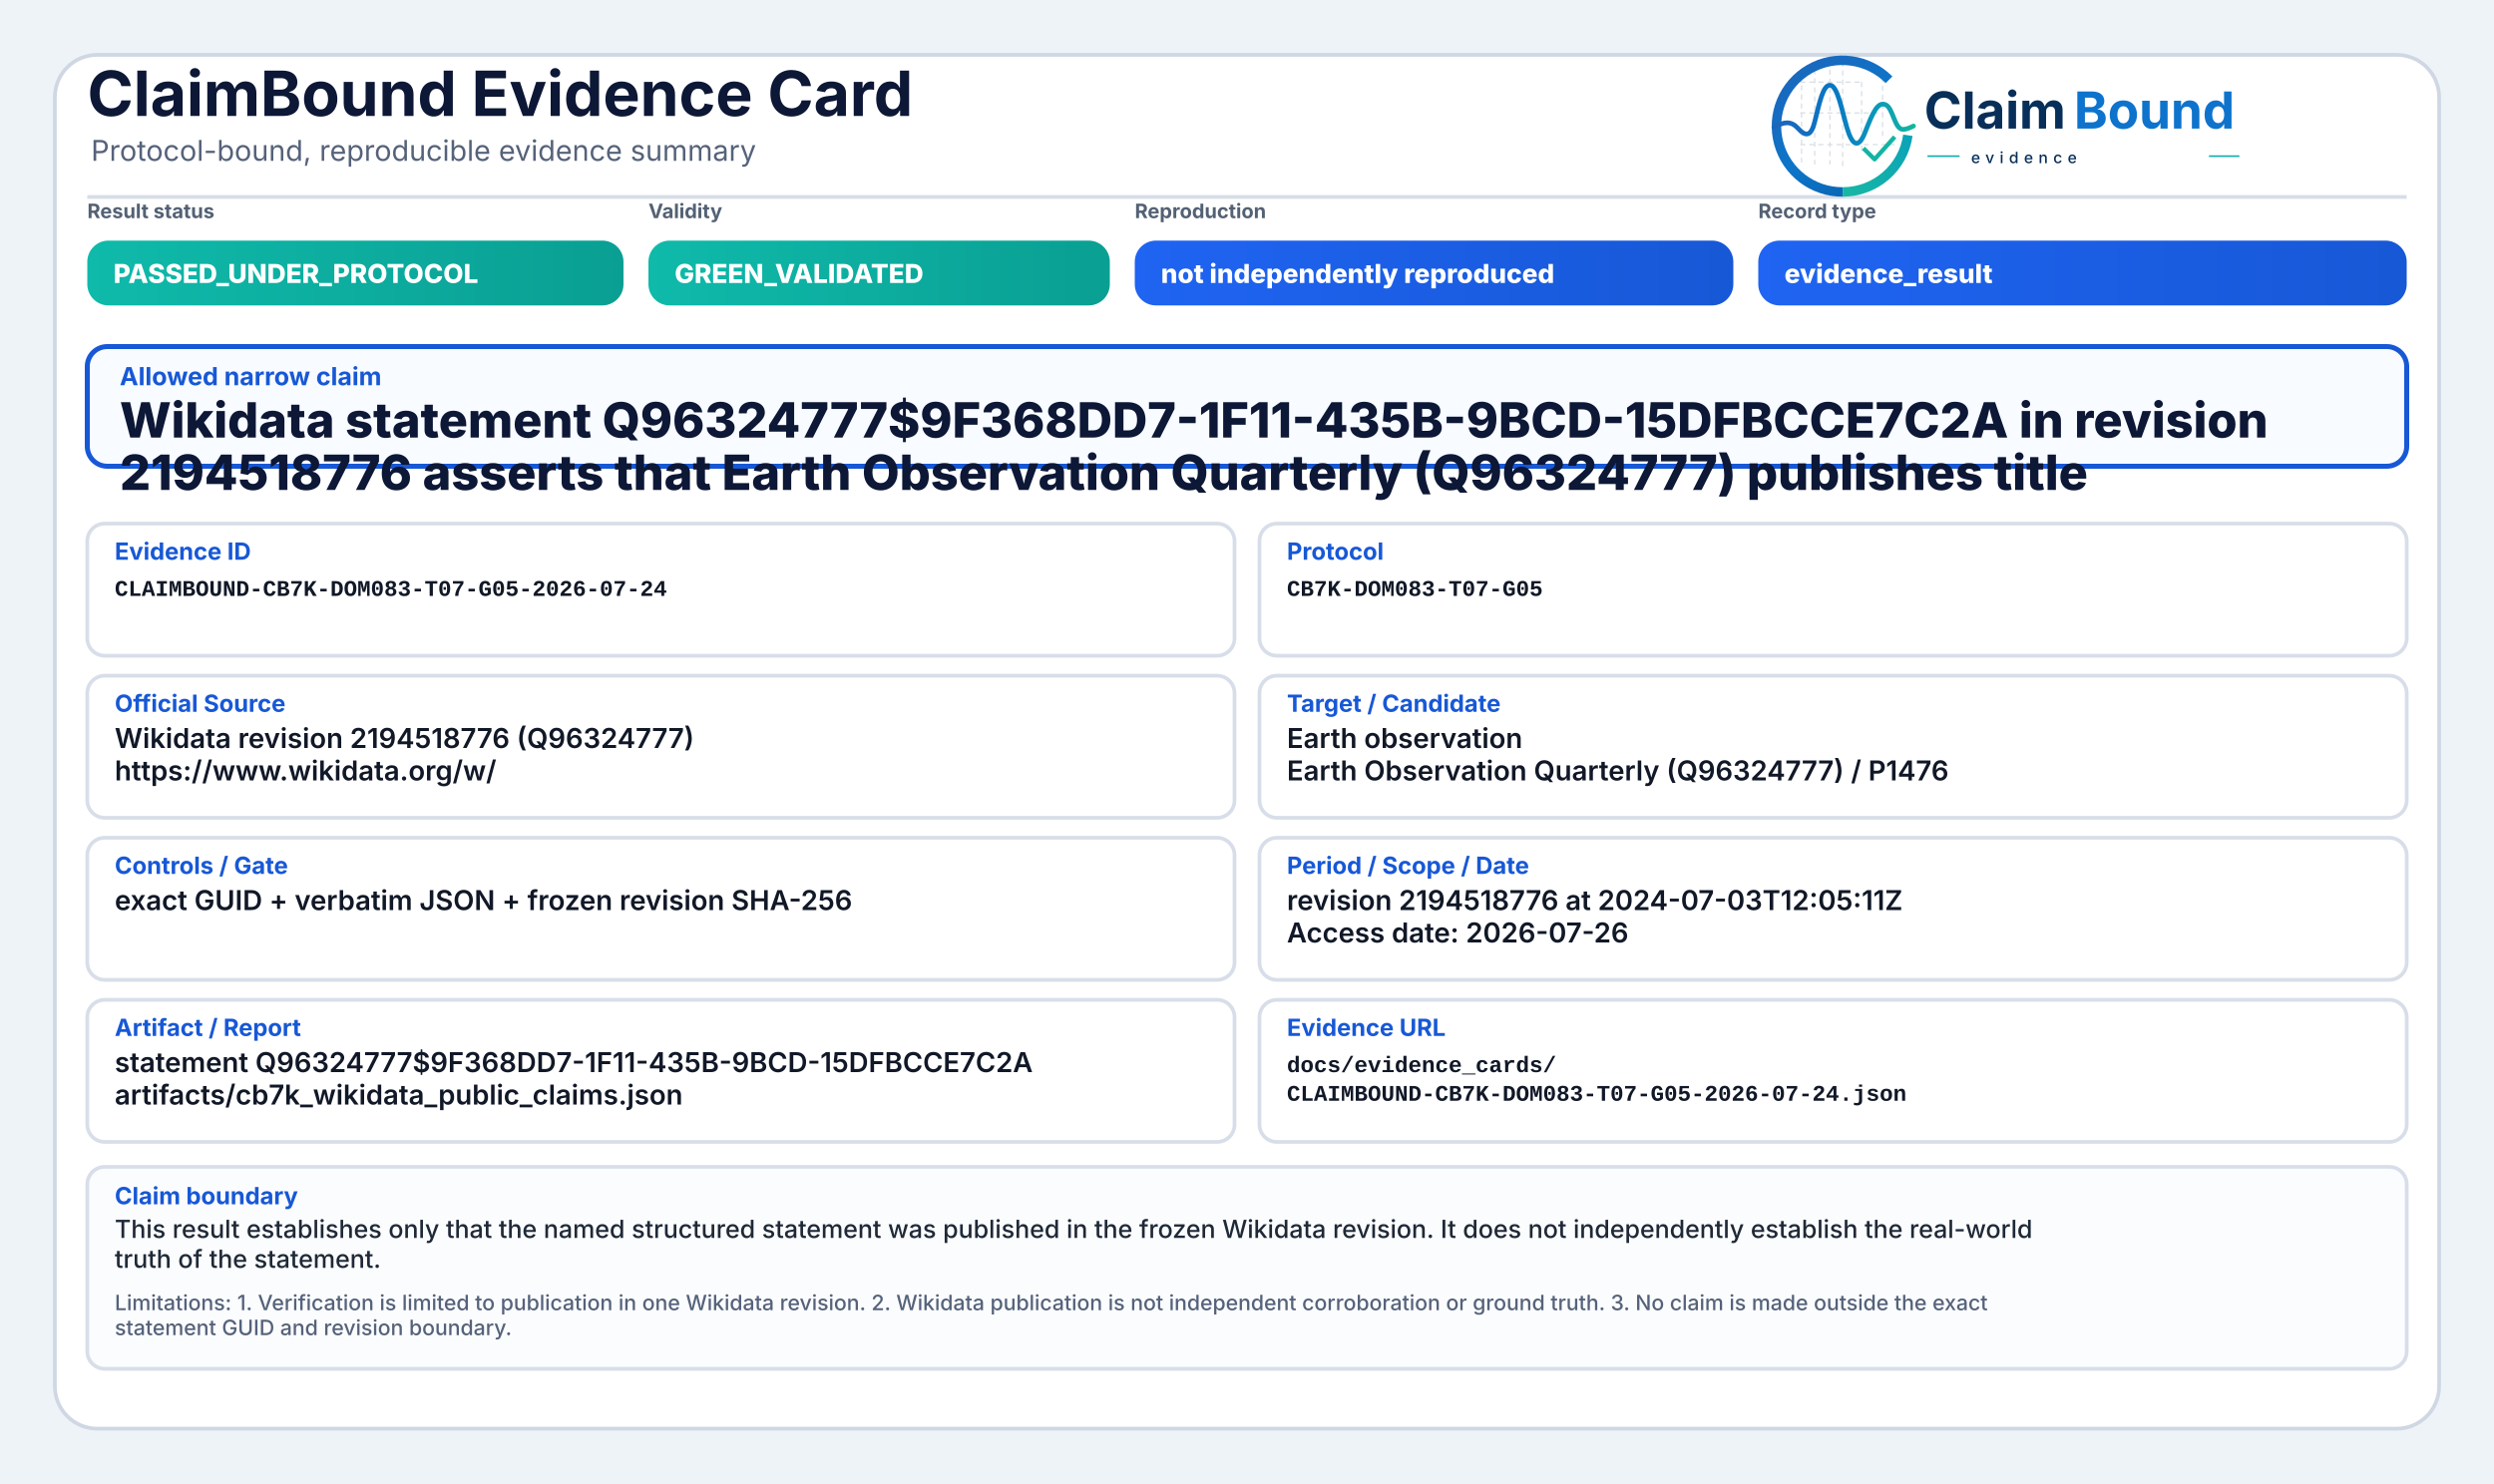
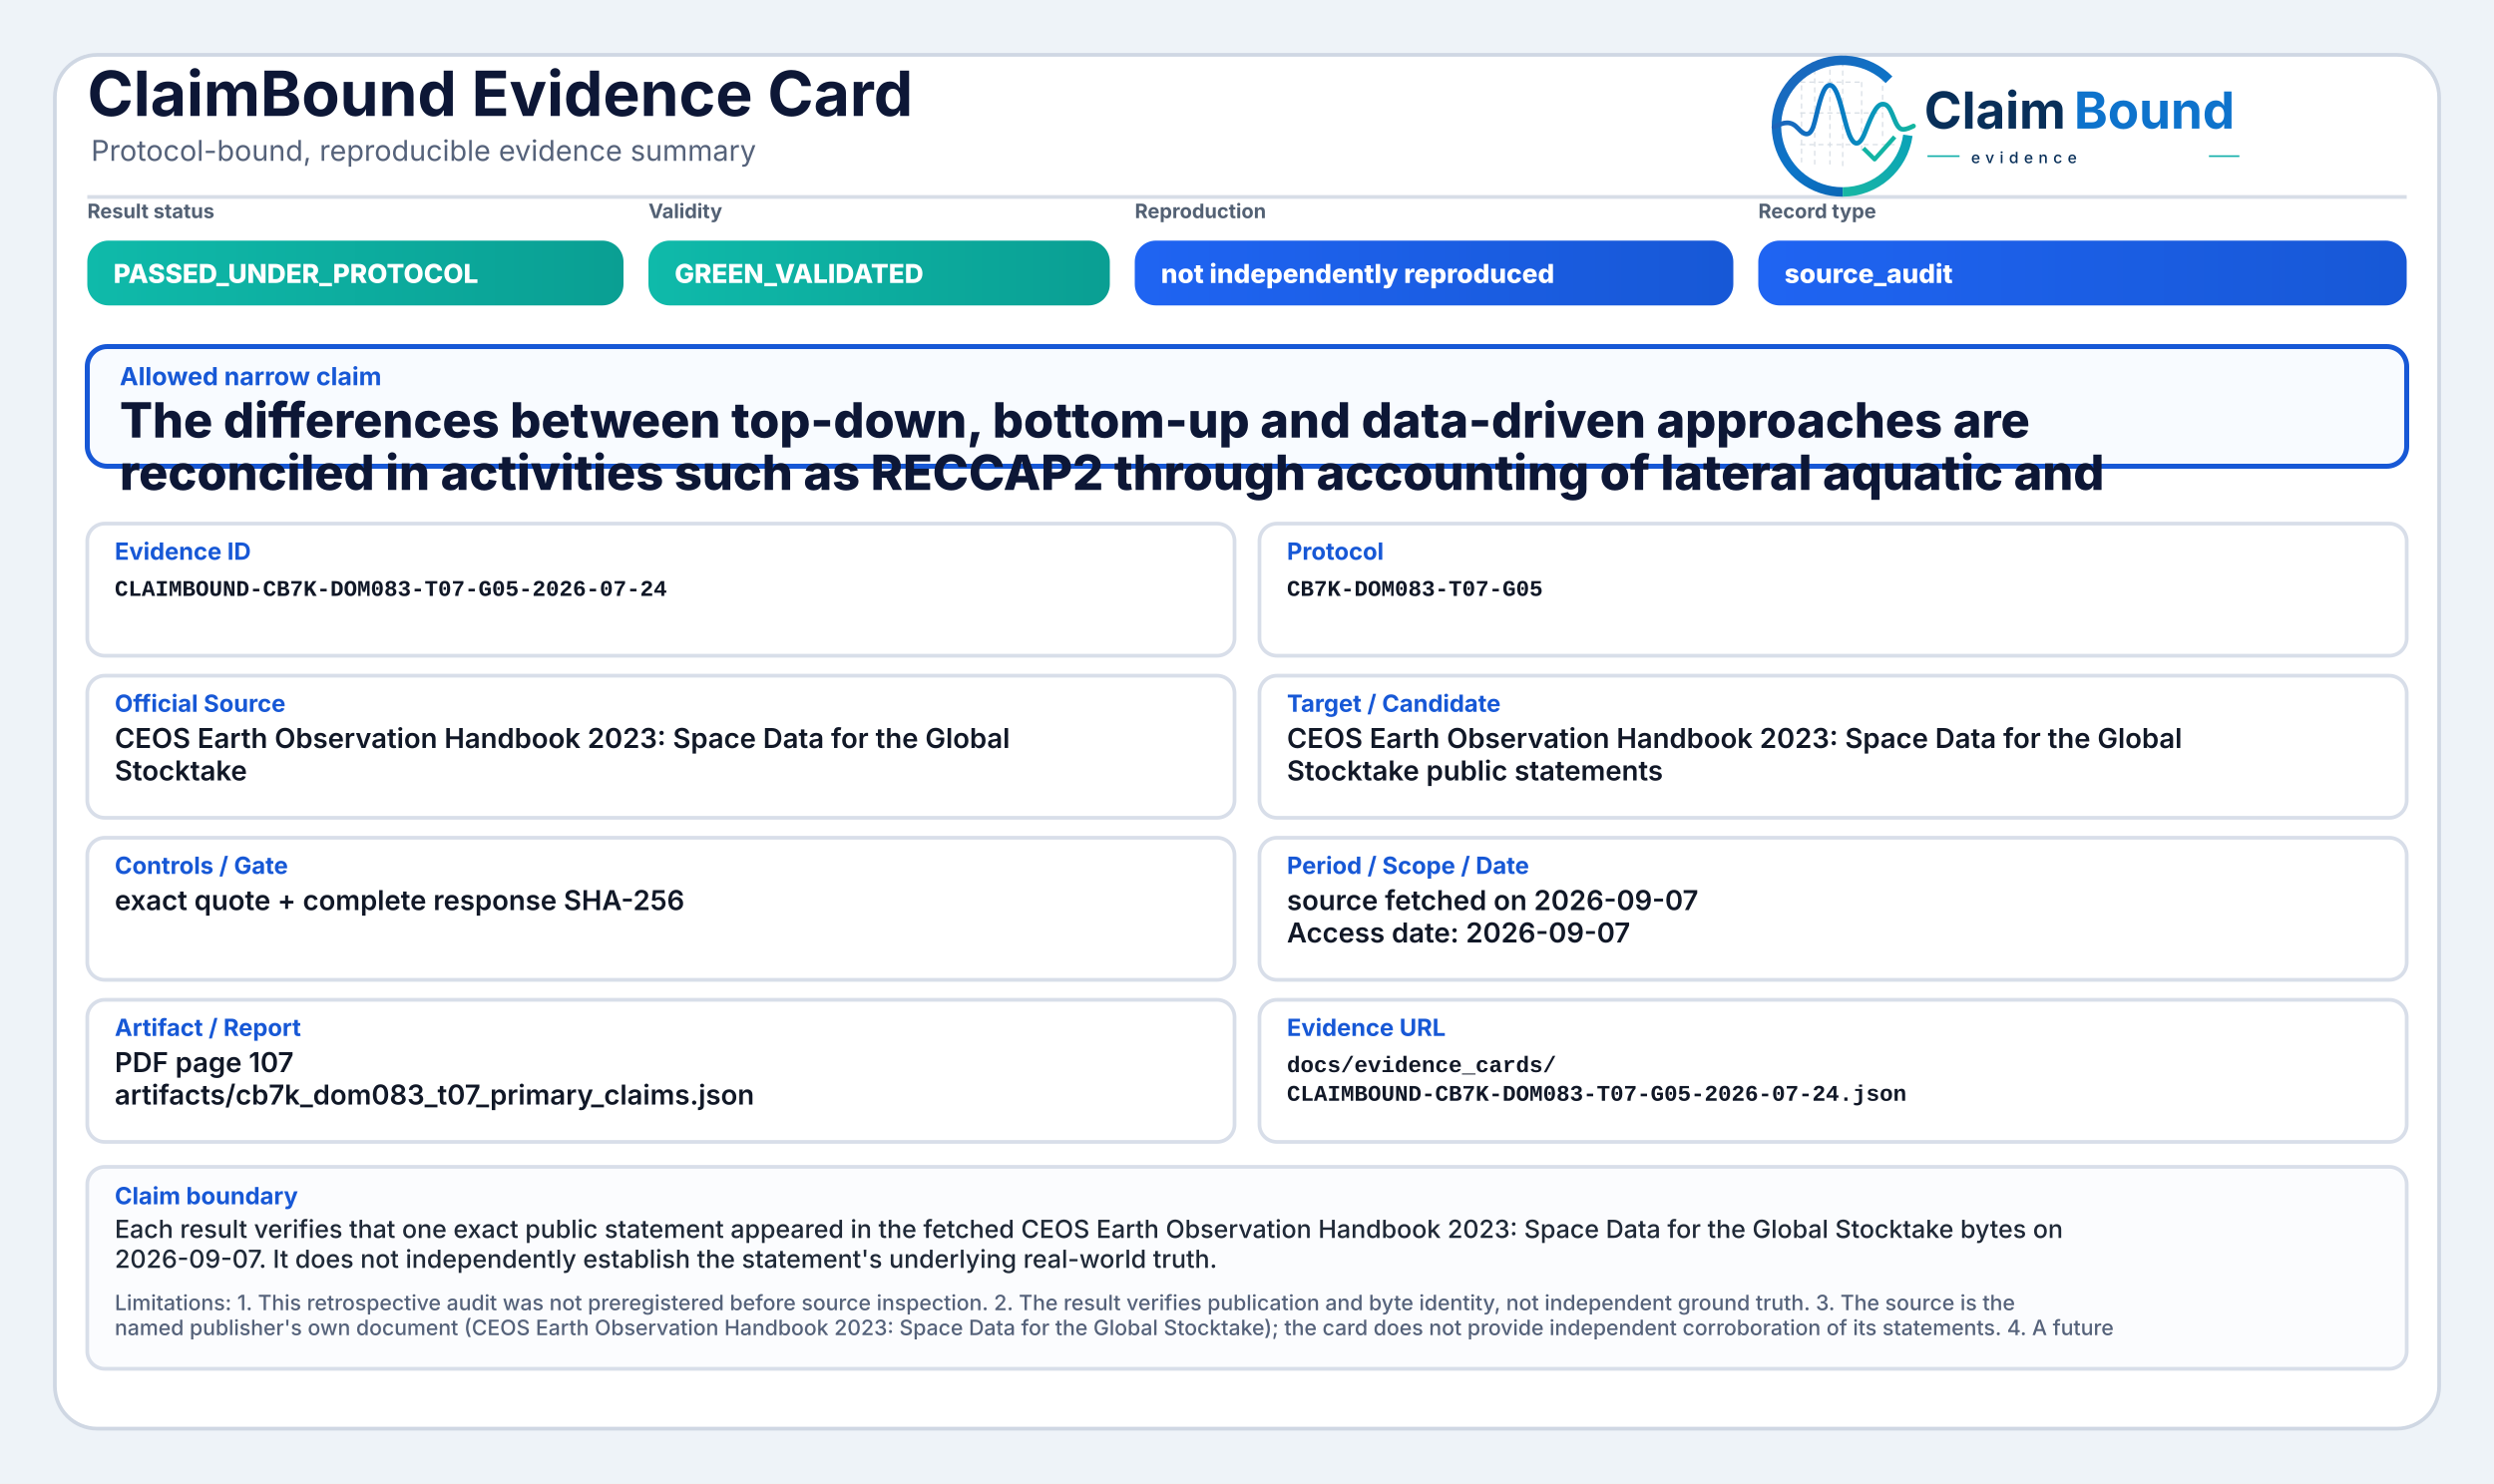
<svg xmlns="http://www.w3.org/2000/svg" width="2000" height="1190" viewBox="0 0 2000 1190" role="img" aria-label="ClaimBound Evidence Card">
  <defs>
    <linearGradient id="greenGrad" x1="0" y1="0" x2="1" y2="0">
      <stop offset="0%" stop-color="#0fbaaa" />
      <stop offset="100%" stop-color="#0a9f93" />
    </linearGradient>
    <linearGradient id="yellowGrad" x1="0" y1="0" x2="1" y2="0">
      <stop offset="0%" stop-color="#fbbf24" />
      <stop offset="100%" stop-color="#d97706" />
    </linearGradient>
    <linearGradient id="amberGrad" x1="0" y1="0" x2="1" y2="0">
      <stop offset="0%" stop-color="#f97316" />
      <stop offset="100%" stop-color="#c2410c" />
    </linearGradient>
    <linearGradient id="redGrad" x1="0" y1="0" x2="1" y2="0">
      <stop offset="0%" stop-color="#ef4444" />
      <stop offset="100%" stop-color="#b91c1c" />
    </linearGradient>
    <linearGradient id="grayGrad" x1="0" y1="0" x2="1" y2="0">
      <stop offset="0%" stop-color="#64748b" />
      <stop offset="100%" stop-color="#475569" />
    </linearGradient>
    <linearGradient id="blueGrad" x1="0" y1="0" x2="1" y2="0">
      <stop offset="0%" stop-color="#1f64f2" />
      <stop offset="100%" stop-color="#1758d6" />
    </linearGradient>
    <linearGradient id="logoRingBlue" x1="73" y1="453" x2="348" y2="793" gradientUnits="userSpaceOnUse">
      <stop offset="0" stop-color="#1E64BA" />
      <stop offset="0.55" stop-color="#0C75C8" />
      <stop offset="1" stop-color="#0A5FAB" />
    </linearGradient>
    <linearGradient id="logoRingTeal" x1="221" y1="792" x2="403" y2="594" gradientUnits="userSpaceOnUse">
      <stop offset="0" stop-color="#18B7A3" />
      <stop offset="1" stop-color="#089EBC" />
    </linearGradient>
    <linearGradient id="logoSignalGradient" x1="61" y1="628" x2="404" y2="628" gradientUnits="userSpaceOnUse">
      <stop offset="0" stop-color="#1E64BA" />
      <stop offset="0.43" stop-color="#0877C4" />
      <stop offset="0.72" stop-color="#0A97BB" />
      <stop offset="1" stop-color="#14B69E" />
    </linearGradient>
  </defs>
  <rect x="0" y="0" width="2000" height="1190" fill="#eef3f8" />
  <rect x="44" y="44" width="1912" height="1102" rx="34" fill="#ffffff" stroke="#cfd7e3" stroke-width="3" />
  <path d="M70 158 H1930" stroke="#d7dde7" stroke-width="3" />
  <text x="70" y="93" font-family="Inter, Segoe UI, Arial, sans-serif" font-size="50" font-weight="750" fill="#0d1736">ClaimBound Evidence Card</text>
  <text x="73" y="129" font-family="Inter, Segoe UI, Arial, sans-serif" font-size="23" font-weight="400" fill="#55627a">Protocol-bound, reproducible evidence summary</text>
  <g aria-label="ClaimBound evidence logo" transform="translate(1415,52) scale(0.33) translate(-40,-478)">
    <g stroke-linecap="butt" stroke-linejoin="round">
      <g stroke="#CBD3DC" stroke-width="3.2" stroke-linecap="round" stroke-dasharray="10 12" opacity="0.72">
        <path d="M130 507V714" />
        <path d="M162 490V719" />
        <path d="M199 491V719" />
        <path d="M230 471V726" />
        <path d="M276 521V690" />
        <path d="M327 508V650" />
        <path d="M128 520H277" />
        <path d="M128 595H327" />
        <path d="M128 672H355" />
      </g>
      <path d="M342.6 514.3A160 160 0 1 0 230 787" fill="none" stroke="url(#logoRingBlue)" stroke-width="23" />
      <path d="M230 787A160 160 0 0 0 388.4 649.3" fill="none" stroke="url(#logoRingTeal)" stroke-width="23" />
      <path d="M63 629.5C87 616.4 104.3 613.6 121.2 632.2C140.7 653.8 153.4 651.6 162.1 616.2C173.8 568.5 182.5 527.5 198.9 527.5C217.5 527.5 228.4 590.6 240.3 630.8C253.4 675.4 268.6 682.8 284.6 641.5C303.5 592.9 315.2 567.6 333.7 574.7C352.6 582 355.7 635.1 376.6 634.9C386.2 634.8 394 630.4 402 626.8" fill="none" stroke="url(#logoSignalGradient)" stroke-width="11.5" stroke-linecap="round" />
      <path d="M284 684.5L307.5 707.7L353 657" fill="none" stroke="#12B4A4" stroke-width="10.5" stroke-linecap="square" />
    </g>
    <text x="428" y="633" font-family="Inter, Segoe UI, Arial, sans-serif" font-size="124" font-weight="750" fill="#082F59" text-rendering="geometricPrecision">Claim</text>
    <text x="792" y="633" font-family="Inter, Segoe UI, Arial, sans-serif" font-size="124" font-weight="750" fill="#0E73CC" text-rendering="geometricPrecision">Bound</text>
    <line x1="436" y1="700" x2="514" y2="700" stroke="#11AFA9" stroke-width="4" />
    <text x="542" y="717" font-family="Inter, Segoe UI, Arial, sans-serif" font-size="38" font-weight="500" letter-spacing="13" fill="#082F59">evidence</text>
    <line x1="1120" y1="700" x2="1194" y2="700" stroke="#11AFA9" stroke-width="4" />
  </g>
  <text x="70" y="175" font-family="Inter, Segoe UI, Arial, sans-serif" font-size="16" font-weight="650" fill="#536174">Result status</text>
  <rect x="70" y="193" width="430" height="52" rx="17" fill="url(#greenGrad)" />
  <text x="91" y="227" font-family="Inter, Segoe UI, Arial, sans-serif" font-size="21" font-weight="800" fill="#ffffff">PASSED_UNDER_PROTOCOL</text>
  <text x="520" y="175" font-family="Inter, Segoe UI, Arial, sans-serif" font-size="16" font-weight="650" fill="#536174">Validity</text>
  <rect x="520" y="193" width="370" height="52" rx="17" fill="url(#greenGrad)" />
  <text x="541" y="227" font-family="Inter, Segoe UI, Arial, sans-serif" font-size="21" font-weight="800" fill="#ffffff">GREEN_VALIDATED</text>
  <text x="910" y="175" font-family="Inter, Segoe UI, Arial, sans-serif" font-size="16" font-weight="650" fill="#536174">Reproduction</text>
  <rect x="910" y="193" width="480" height="52" rx="17" fill="url(#blueGrad)" />
  <text x="931" y="227" font-family="Inter, Segoe UI, Arial, sans-serif" font-size="21" font-weight="800" fill="#ffffff">not independently reproduced</text>
  <text x="1410" y="175" font-family="Inter, Segoe UI, Arial, sans-serif" font-size="16" font-weight="650" fill="#536174">Record type</text>
  <rect x="1410" y="193" width="520" height="52" rx="17" fill="url(#blueGrad)" />
-   <text x="1431" y="227" font-family="Inter, Segoe UI, Arial, sans-serif" font-size="21" font-weight="800" fill="#ffffff">evidence_result</text>
+   <text x="1431" y="227" font-family="Inter, Segoe UI, Arial, sans-serif" font-size="21" font-weight="800" fill="#ffffff">source_audit</text>
  <rect x="70" y="278" width="1860" height="96" rx="16" fill="#f8fbff" stroke="#1758d6" stroke-width="4" />
  <text x="96" y="309" font-family="Inter, Segoe UI, Arial, sans-serif" font-size="20" font-weight="750" fill="#1758d6">Allowed narrow claim</text>
-   <text x="96" y="351" font-family="Inter, Segoe UI, Arial, sans-serif" font-size="39" font-weight="800" fill="#0d1736">Wikidata statement Q96324777$9F368DD7-1F11-435B-9BCD-15DFBCCE7C2A in revision</text>
-   <text x="96" y="393" font-family="Inter, Segoe UI, Arial, sans-serif" font-size="39" font-weight="800" fill="#0d1736">2194518776 asserts that Earth Observation Quarterly (Q96324777) publishes title</text>
+   <text x="96" y="351" font-family="Inter, Segoe UI, Arial, sans-serif" font-size="39" font-weight="800" fill="#0d1736">The differences between top-down, bottom-up and data-driven approaches are</text>
+   <text x="96" y="393" font-family="Inter, Segoe UI, Arial, sans-serif" font-size="39" font-weight="800" fill="#0d1736">reconciled in activities such as RECCAP2 through accounting of lateral aquatic and</text>
  <rect x="70" y="420" width="920" height="106" rx="14" fill="#ffffff" stroke="#d8dee9" stroke-width="3" />
  <text x="92" y="449" font-family="Inter, Segoe UI, Arial, sans-serif" font-size="19" font-weight="750" fill="#1758d6">Evidence ID</text>
  <text x="92" y="478" font-family="SFMono-Regular, Consolas, Liberation Mono, monospace" font-size="18" font-weight="600" fill="#111827">CLAIMBOUND-CB7K-DOM083-T07-G05-2026-07-24</text>
  <rect x="1010" y="420" width="920" height="106" rx="14" fill="#ffffff" stroke="#d8dee9" stroke-width="3" />
  <text x="1032" y="449" font-family="Inter, Segoe UI, Arial, sans-serif" font-size="19" font-weight="750" fill="#1758d6">Protocol</text>
  <text x="1032" y="478" font-family="SFMono-Regular, Consolas, Liberation Mono, monospace" font-size="18" font-weight="600" fill="#111827">CB7K-DOM083-T07-G05</text>
  <rect x="70" y="542" width="920" height="114" rx="14" fill="#ffffff" stroke="#d8dee9" stroke-width="3" />
  <text x="92" y="571" font-family="Inter, Segoe UI, Arial, sans-serif" font-size="19" font-weight="750" fill="#1758d6">Official Source</text>
-   <text x="92" y="600" font-family="Inter, Segoe UI, Arial, sans-serif" font-size="22" font-weight="600" fill="#111827">Wikidata revision 2194518776 (Q96324777)</text>
-   <text x="92" y="626" font-family="Inter, Segoe UI, Arial, sans-serif" font-size="22" font-weight="600" fill="#111827">https://www.wikidata.org/w/</text>
+   <text x="92" y="600" font-family="Inter, Segoe UI, Arial, sans-serif" font-size="22" font-weight="600" fill="#111827">CEOS Earth Observation Handbook 2023: Space Data for the Global</text>
+   <text x="92" y="626" font-family="Inter, Segoe UI, Arial, sans-serif" font-size="22" font-weight="600" fill="#111827">Stocktake</text>
  <rect x="1010" y="542" width="920" height="114" rx="14" fill="#ffffff" stroke="#d8dee9" stroke-width="3" />
  <text x="1032" y="571" font-family="Inter, Segoe UI, Arial, sans-serif" font-size="19" font-weight="750" fill="#1758d6">Target / Candidate</text>
-   <text x="1032" y="600" font-family="Inter, Segoe UI, Arial, sans-serif" font-size="22" font-weight="600" fill="#111827">Earth observation</text>
-   <text x="1032" y="626" font-family="Inter, Segoe UI, Arial, sans-serif" font-size="22" font-weight="600" fill="#111827">Earth Observation Quarterly (Q96324777) / P1476</text>
+   <text x="1032" y="600" font-family="Inter, Segoe UI, Arial, sans-serif" font-size="22" font-weight="600" fill="#111827">CEOS Earth Observation Handbook 2023: Space Data for the Global</text>
+   <text x="1032" y="626" font-family="Inter, Segoe UI, Arial, sans-serif" font-size="22" font-weight="600" fill="#111827">Stocktake public statements</text>
  <rect x="70" y="672" width="920" height="114" rx="14" fill="#ffffff" stroke="#d8dee9" stroke-width="3" />
  <text x="92" y="701" font-family="Inter, Segoe UI, Arial, sans-serif" font-size="19" font-weight="750" fill="#1758d6">Controls / Gate</text>
-   <text x="92" y="730" font-family="Inter, Segoe UI, Arial, sans-serif" font-size="22" font-weight="600" fill="#111827">exact GUID + verbatim JSON + frozen revision SHA-256</text>
+   <text x="92" y="730" font-family="Inter, Segoe UI, Arial, sans-serif" font-size="22" font-weight="600" fill="#111827">exact quote + complete response SHA-256</text>
  <rect x="1010" y="672" width="920" height="114" rx="14" fill="#ffffff" stroke="#d8dee9" stroke-width="3" />
  <text x="1032" y="701" font-family="Inter, Segoe UI, Arial, sans-serif" font-size="19" font-weight="750" fill="#1758d6">Period / Scope / Date</text>
-   <text x="1032" y="730" font-family="Inter, Segoe UI, Arial, sans-serif" font-size="22" font-weight="600" fill="#111827">revision 2194518776 at 2024-07-03T12:05:11Z</text>
-   <text x="1032" y="756" font-family="Inter, Segoe UI, Arial, sans-serif" font-size="22" font-weight="600" fill="#111827">Access date: 2026-07-26</text>
+   <text x="1032" y="730" font-family="Inter, Segoe UI, Arial, sans-serif" font-size="22" font-weight="600" fill="#111827">source fetched on 2026-09-07</text>
+   <text x="1032" y="756" font-family="Inter, Segoe UI, Arial, sans-serif" font-size="22" font-weight="600" fill="#111827">Access date: 2026-09-07</text>
  <rect x="70" y="802" width="920" height="114" rx="14" fill="#ffffff" stroke="#d8dee9" stroke-width="3" />
  <text x="92" y="831" font-family="Inter, Segoe UI, Arial, sans-serif" font-size="19" font-weight="750" fill="#1758d6">Artifact / Report</text>
-   <text x="92" y="860" font-family="Inter, Segoe UI, Arial, sans-serif" font-size="22" font-weight="600" fill="#111827">statement Q96324777$9F368DD7-1F11-435B-9BCD-15DFBCCE7C2A</text>
-   <text x="92" y="886" font-family="Inter, Segoe UI, Arial, sans-serif" font-size="22" font-weight="600" fill="#111827">artifacts/cb7k_wikidata_public_claims.json</text>
+   <text x="92" y="860" font-family="Inter, Segoe UI, Arial, sans-serif" font-size="22" font-weight="600" fill="#111827">PDF page 107</text>
+   <text x="92" y="886" font-family="Inter, Segoe UI, Arial, sans-serif" font-size="22" font-weight="600" fill="#111827">artifacts/cb7k_dom083_t07_primary_claims.json</text>
  <rect x="1010" y="802" width="920" height="114" rx="14" fill="#ffffff" stroke="#d8dee9" stroke-width="3" />
  <text x="1032" y="831" font-family="Inter, Segoe UI, Arial, sans-serif" font-size="19" font-weight="750" fill="#1758d6">Evidence URL</text>
  <text x="1032" y="860" font-family="SFMono-Regular, Consolas, Liberation Mono, monospace" font-size="18" font-weight="600" fill="#111827">docs/evidence_cards/</text>
  <text x="1032" y="883" font-family="SFMono-Regular, Consolas, Liberation Mono, monospace" font-size="18" font-weight="600" fill="#111827">CLAIMBOUND-CB7K-DOM083-T07-G05-2026-07-24.json</text>
  <rect x="70" y="936" width="1860" height="162" rx="14" fill="#fbfcfe" stroke="#d8dee9" stroke-width="3" />
  <text x="92" y="966" font-family="Inter, Segoe UI, Arial, sans-serif" font-size="19" font-weight="750" fill="#1758d6">Claim boundary</text>
-   <text x="92" y="993" font-family="Inter, Segoe UI, Arial, sans-serif" font-size="20" font-weight="500" fill="#1f2937">This result establishes only that the named structured statement was published in the frozen Wikidata revision. It does not independently establish the real-world</text>
-   <text x="92" y="1017" font-family="Inter, Segoe UI, Arial, sans-serif" font-size="20" font-weight="500" fill="#1f2937">truth of the statement.</text>
-   <text x="92" y="1051" font-family="Inter, Segoe UI, Arial, sans-serif" font-size="17" font-weight="500" fill="#55627a">Limitations: 1. Verification is limited to publication in one Wikidata revision. 2. Wikidata publication is not independent corroboration or ground truth. 3. No claim is made outside the exact</text>
-   <text x="92" y="1071" font-family="Inter, Segoe UI, Arial, sans-serif" font-size="17" font-weight="500" fill="#55627a">statement GUID and revision boundary.</text>
+   <text x="92" y="993" font-family="Inter, Segoe UI, Arial, sans-serif" font-size="20" font-weight="500" fill="#1f2937">Each result verifies that one exact public statement appeared in the fetched CEOS Earth Observation Handbook 2023: Space Data for the Global Stocktake bytes on</text>
+   <text x="92" y="1017" font-family="Inter, Segoe UI, Arial, sans-serif" font-size="20" font-weight="500" fill="#1f2937">2026-09-07. It does not independently establish the statement's underlying real-world truth.</text>
+   <text x="92" y="1051" font-family="Inter, Segoe UI, Arial, sans-serif" font-size="17" font-weight="500" fill="#55627a">Limitations: 1. This retrospective audit was not preregistered before source inspection. 2. The result verifies publication and byte identity, not independent ground truth. 3. The source is the</text>
+   <text x="92" y="1071" font-family="Inter, Segoe UI, Arial, sans-serif" font-size="17" font-weight="500" fill="#55627a">named publisher's own document (CEOS Earth Observation Handbook 2023: Space Data for the Global Stocktake); the card does not provide independent corroboration of its statements. 4. A future</text>
</svg>
